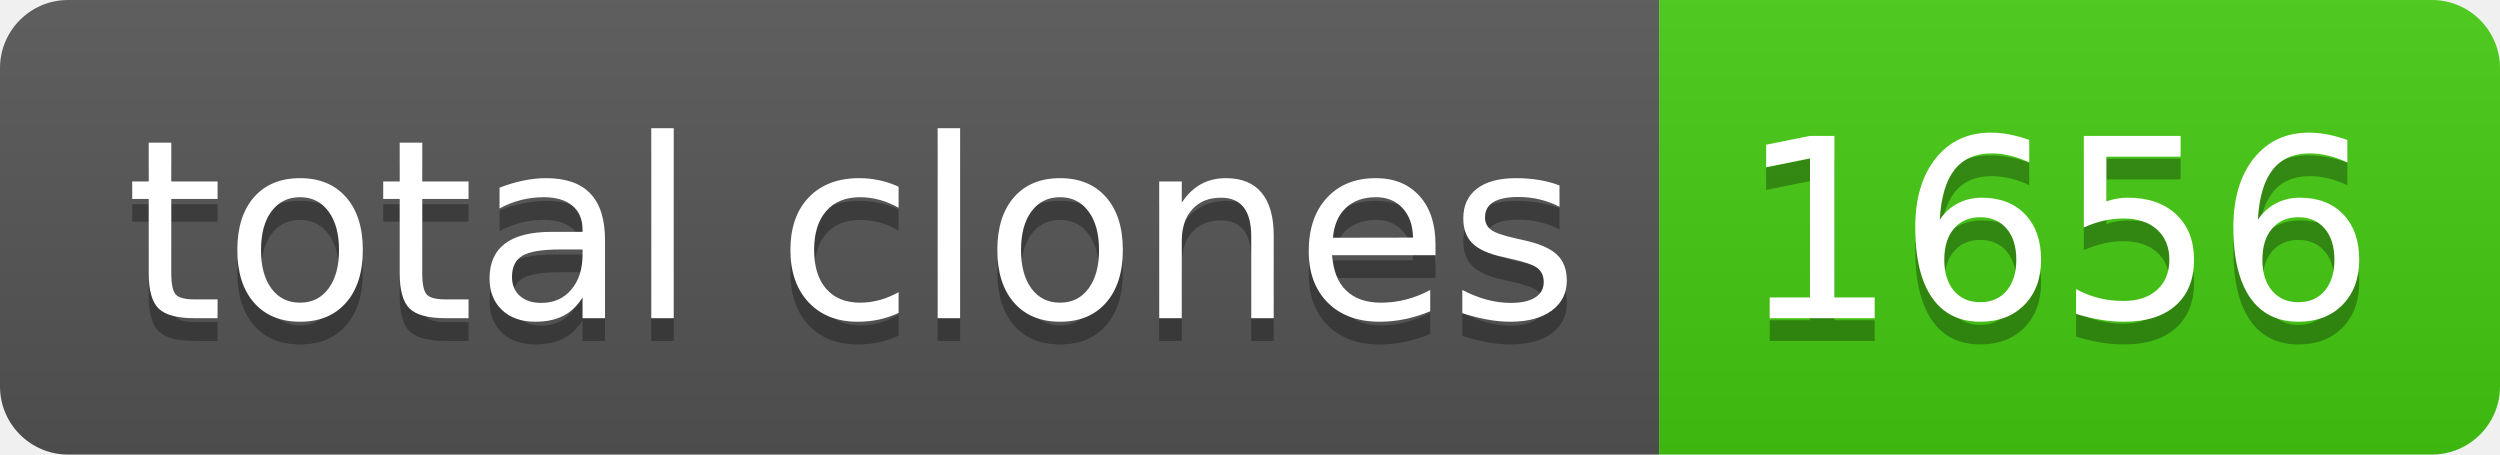
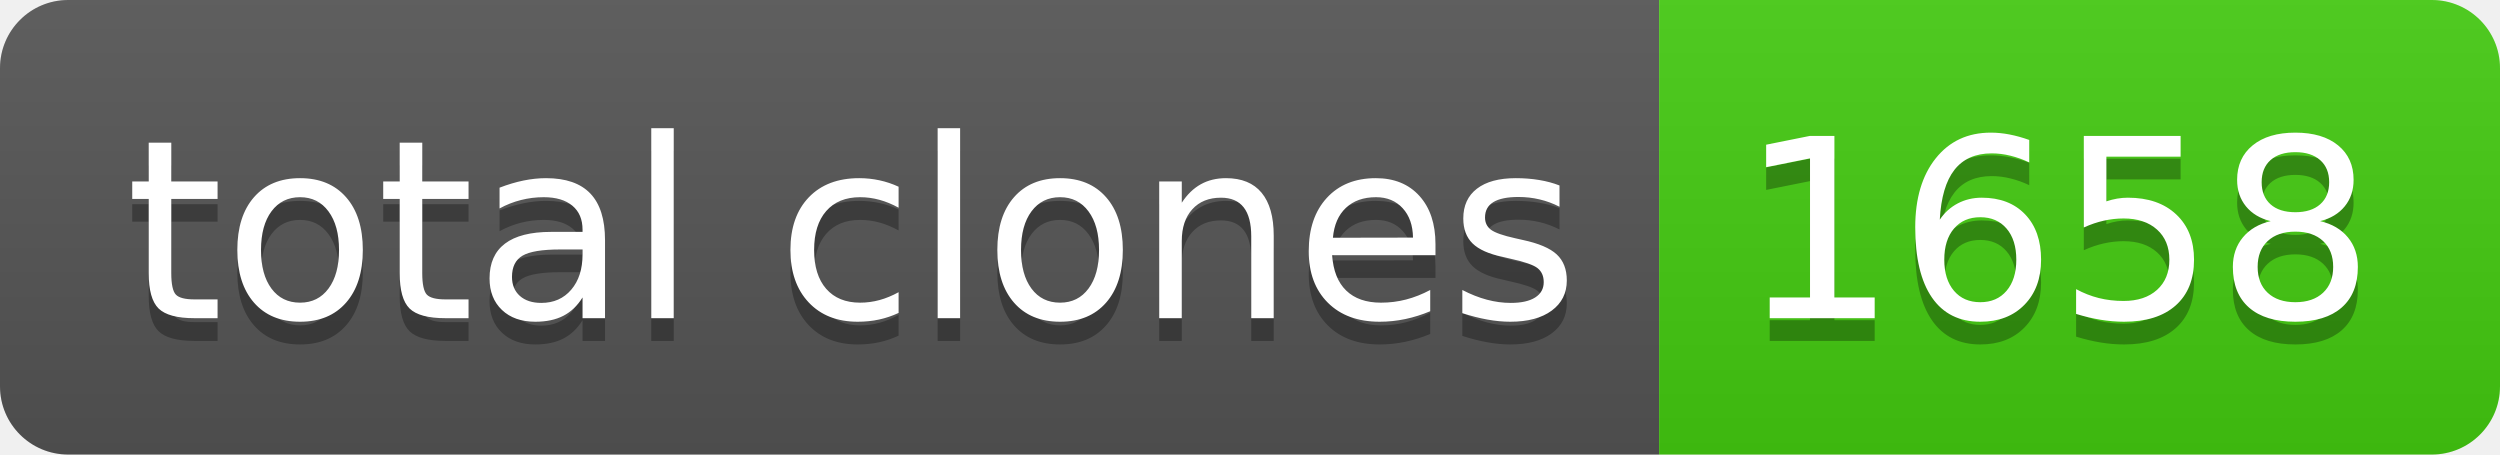
- <svg xmlns="http://www.w3.org/2000/svg" width="110" height="20" role="img" aria-label="total clones: 1656">
+ <svg xmlns="http://www.w3.org/2000/svg" width="110" height="20" role="img" aria-label="total clones: 1658">
  <linearGradient id="s" x2="0" y2="100%">
    <stop offset="0" stop-color="#bbb" stop-opacity=".1" />
    <stop offset="1" stop-opacity=".1" />
  </linearGradient>
  <clipPath id="r">
    <rect width="110" height="20" rx="3" fill="#fff" />
  </clipPath>
  <g clip-path="url(#r)">
    <rect width="73" height="20" fill="#555" />
    <rect x="73" width="37" height="20" fill="#4c1" />
    <rect width="110" height="20" fill="url(#s)" />
  </g>
  <g fill="#fff" text-anchor="middle" font-family="Verdana,Geneva,DejaVu Sans,sans-serif" text-rendering="geometricPrecision" font-size="110">
    <text aria-hidden="true" x="375" y="150" fill="#010101" fill-opacity=".3" transform="scale(.1)" textLength="630">total clones</text>
    <text x="375" y="140" transform="scale(.1)" fill="#fff" textLength="630">total clones</text>
-     <text aria-hidden="true" x="905" y="150" fill="#010101" fill-opacity=".3" transform="scale(.1)" textLength="270">1656</text>
-     <text x="905" y="140" transform="scale(.1)" fill="#fff" textLength="270">1656</text>
+     <text aria-hidden="true" x="905" y="150" fill="#010101" fill-opacity=".3" transform="scale(.1)" textLength="270">1658</text>
+     <text x="905" y="140" transform="scale(.1)" fill="#fff" textLength="270">1658</text>
  </g>
</svg>
